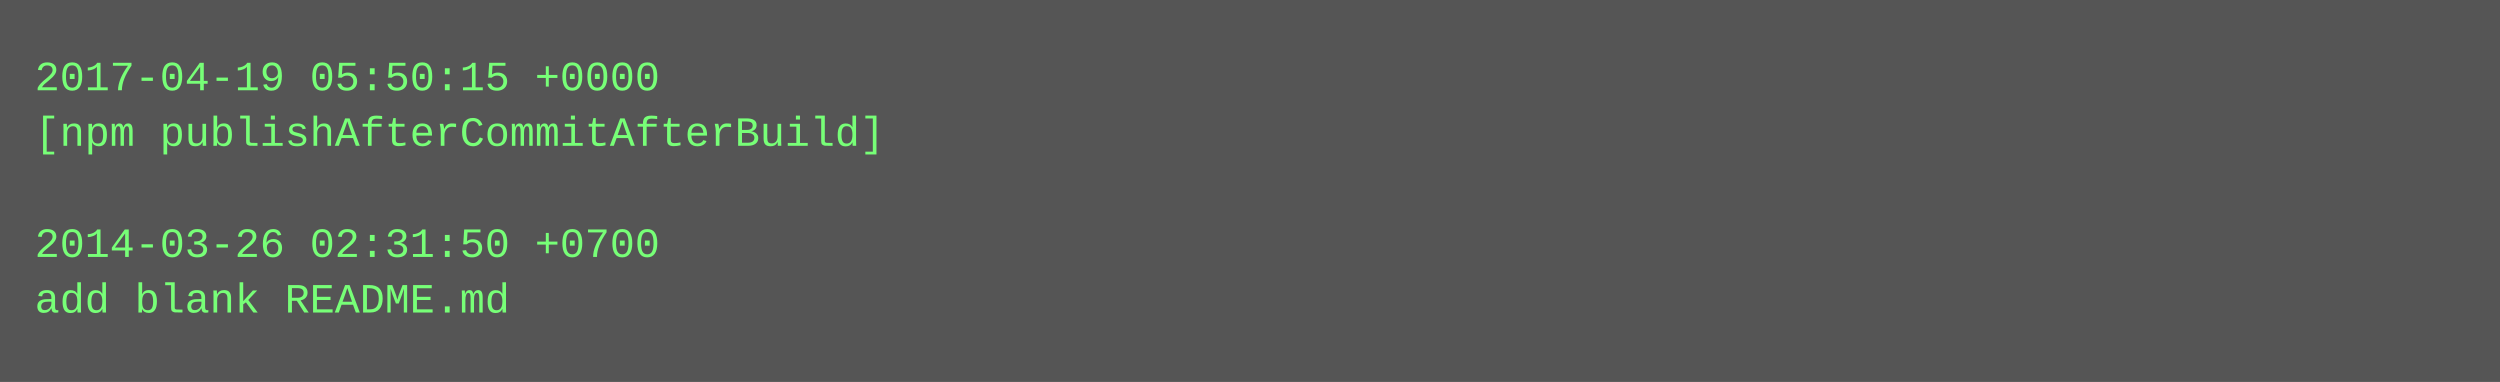
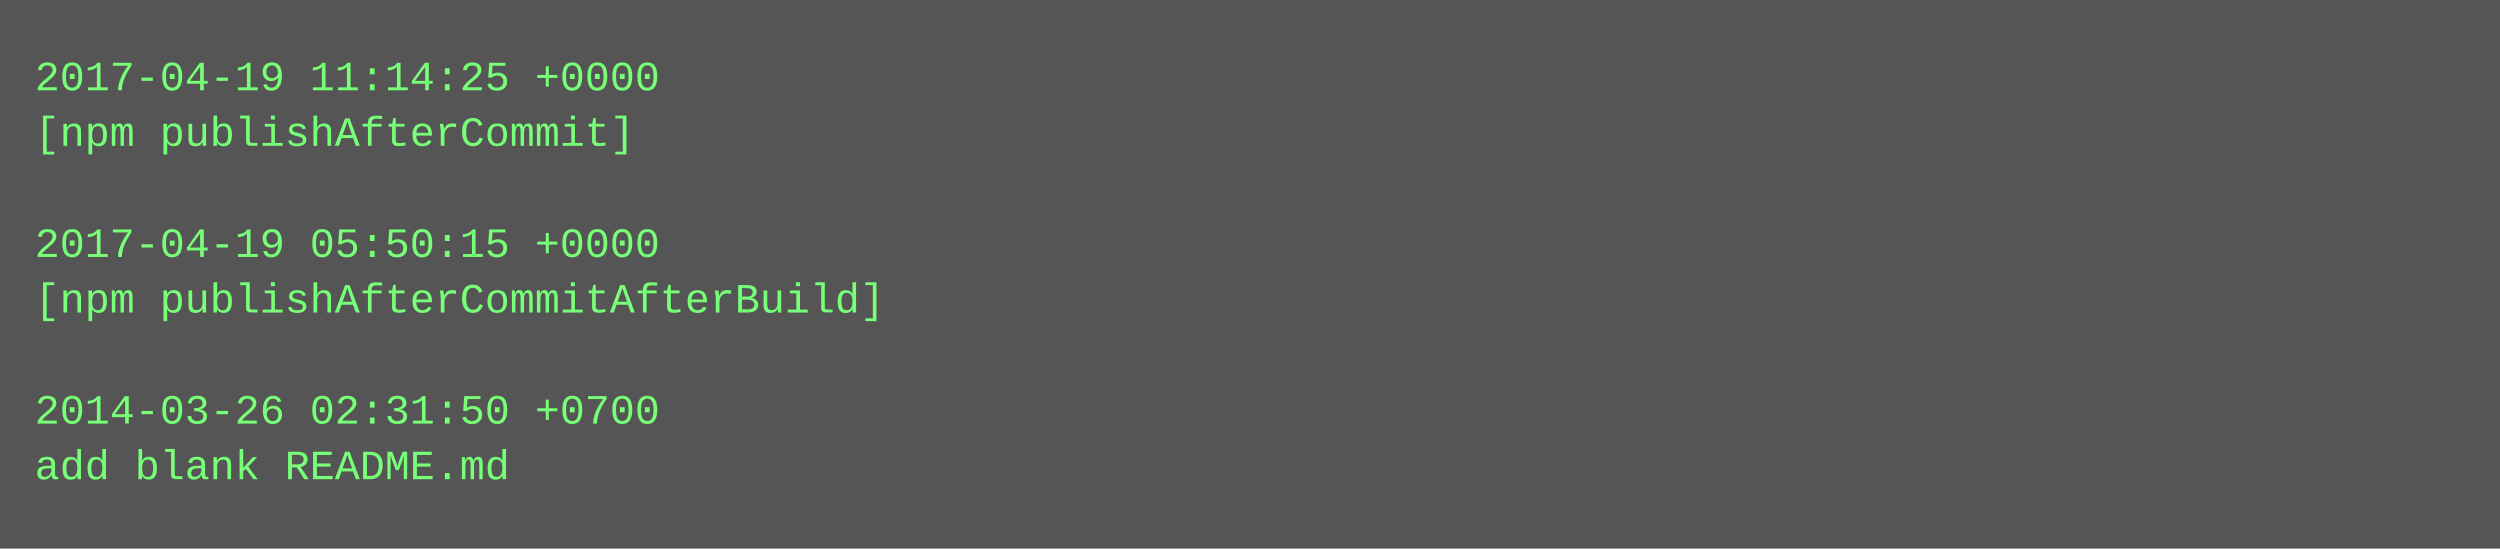
- <svg xmlns="http://www.w3.org/2000/svg" height="110" width="720">
-   <rect height="110" fill="#555" width="720" />
+ <svg xmlns="http://www.w3.org/2000/svg" height="158" width="720">
+   <rect height="158" fill="#555" width="720" />
  <text fill="#7f7" font-family="Courier New" font-size="12" xml:space="preserve">
-     <tspan x="10" y="26">2017-04-19 05:50:15 +0000</tspan>
-     <tspan x="10" y="42">[npm publishAfterCommitAfterBuild]</tspan>
+     <tspan x="10" y="26">2017-04-19 11:14:25 +0000</tspan>
+     <tspan x="10" y="42">[npm publishAfterCommit]</tspan>
    <tspan x="10" y="58" />
-     <tspan x="10" y="74">2014-03-26 02:31:50 +0700</tspan>
-     <tspan x="10" y="90">add blank README.md</tspan>
+     <tspan x="10" y="74">2017-04-19 05:50:15 +0000</tspan>
+     <tspan x="10" y="90">[npm publishAfterCommitAfterBuild]</tspan>
+     <tspan x="10" y="106" />
+     <tspan x="10" y="122">2014-03-26 02:31:50 +0700</tspan>
+     <tspan x="10" y="138">add blank README.md</tspan>
  </text>
</svg>
